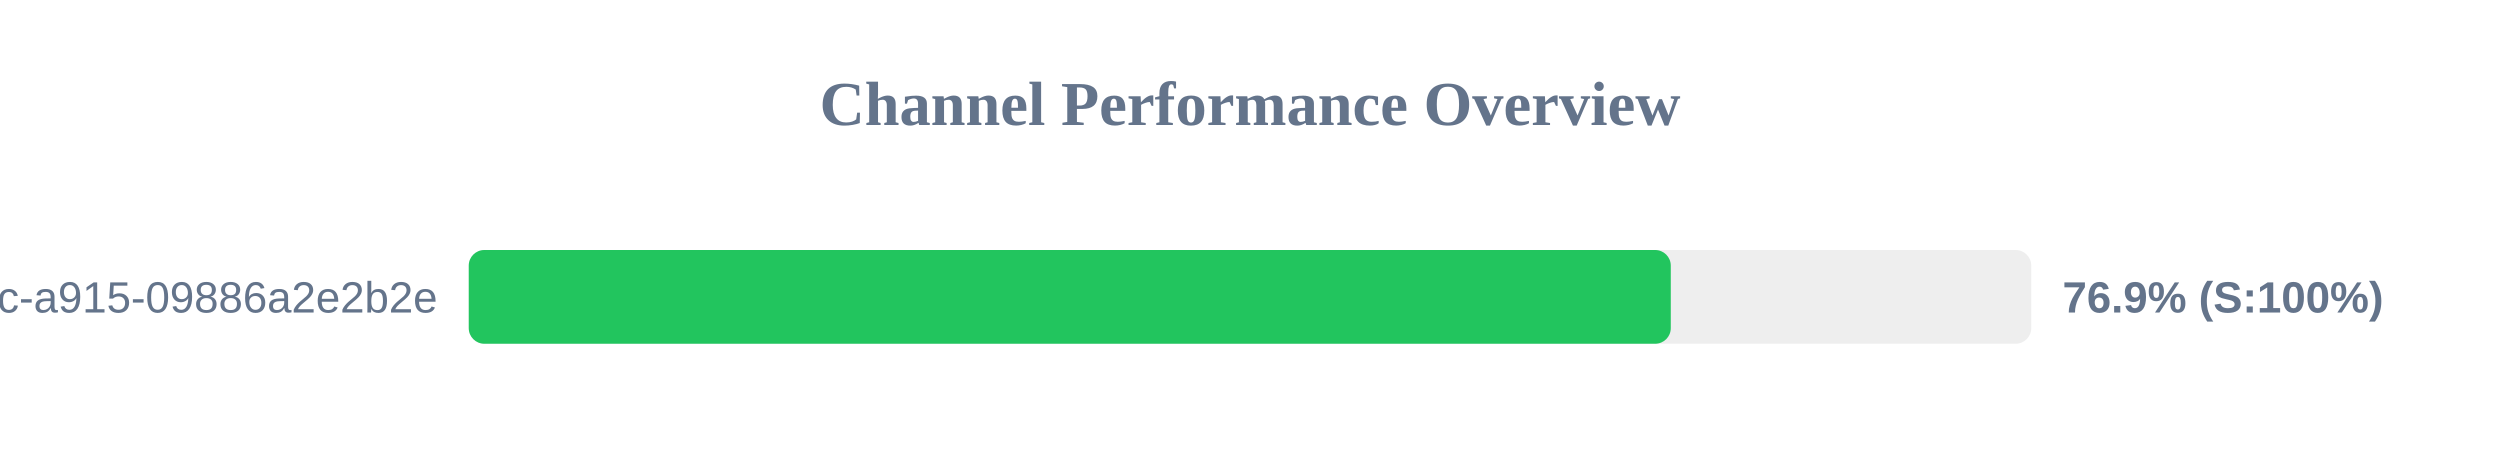
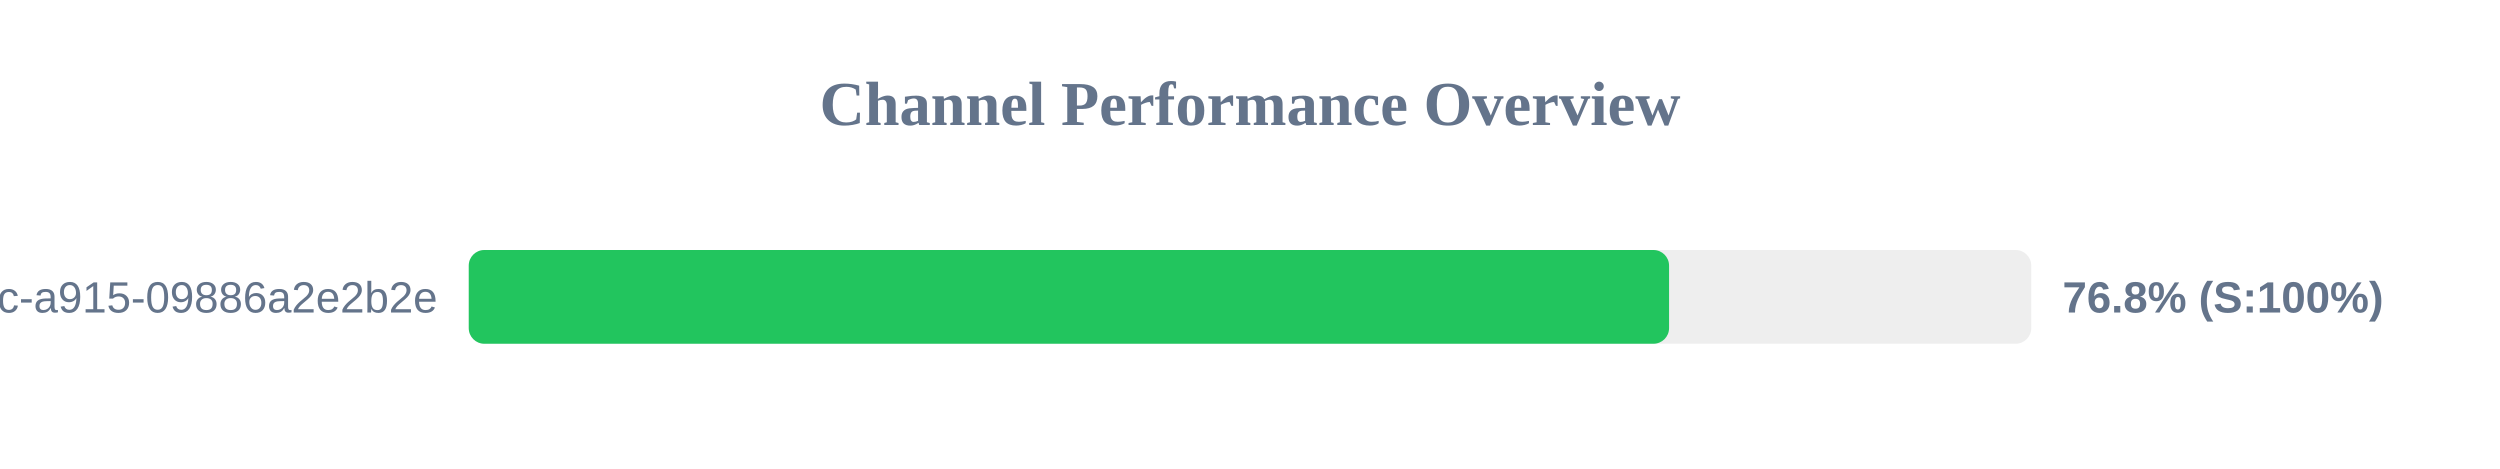
<svg xmlns="http://www.w3.org/2000/svg" width="800" height="150" version="1.1">
  <style>
        .row { font: 14px Arial; fill: #64748b; }
        .score { font: bold 14px Arial; fill: #64748b; }
    </style>
  <text x="400" y="40" text-anchor="middle" font-size="20px" font-weight="bold" fill="#64748b">Channel Performance Overview</text>
  <rect x="150" y="80" width="500" height="30" fill="#eee" rx="5" />
-   <rect x="150" y="80" width="384.65" height="30" fill="#22c55e" rx="5" />
+   <rect x="150" y="80" width="384.1" height="30" fill="#22c55e" rx="5" />
  <text x="140" y="100" text-anchor="end" class="row">?uuid=52816135-d3bc-46bc-a915-09886a2e2b2e</text>
-   <text x="660" y="100" text-anchor="start" class="score">76.9% (S:100%)</text>
+   <text x="660" y="100" text-anchor="start" class="score">76.8% (S:100%)</text>
</svg>
